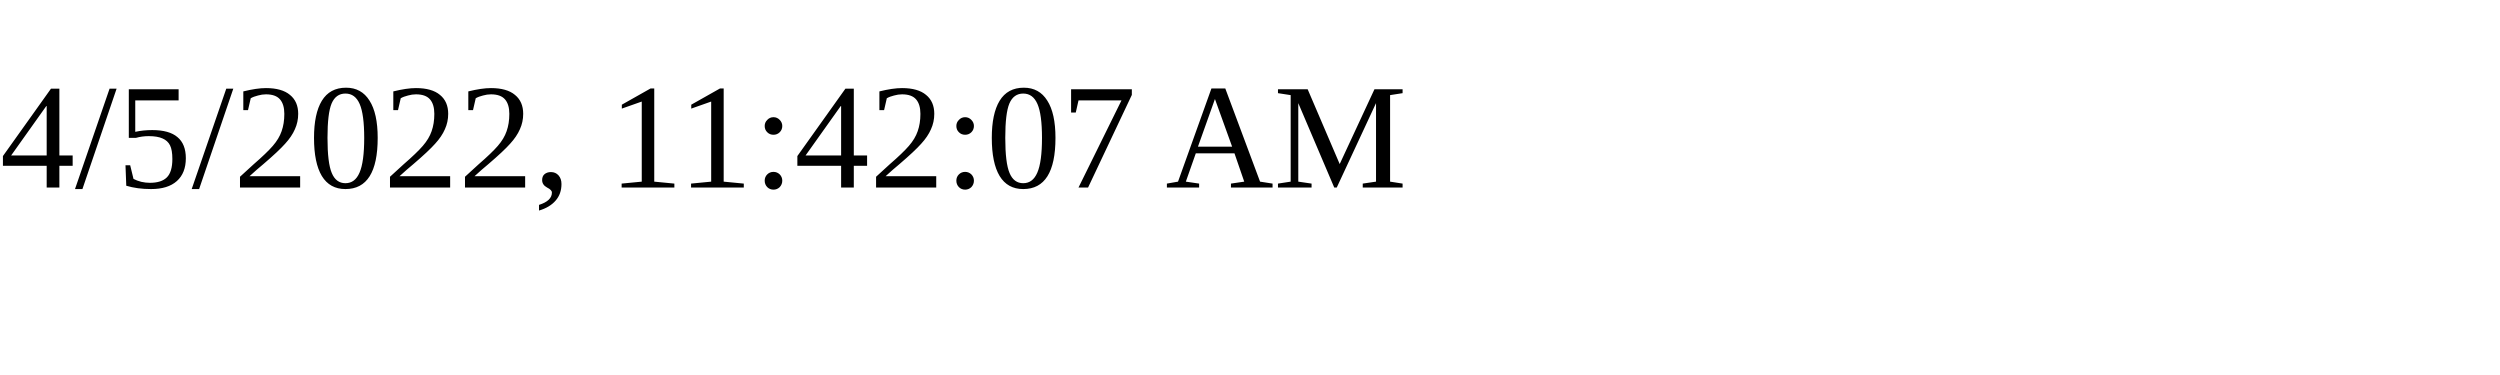
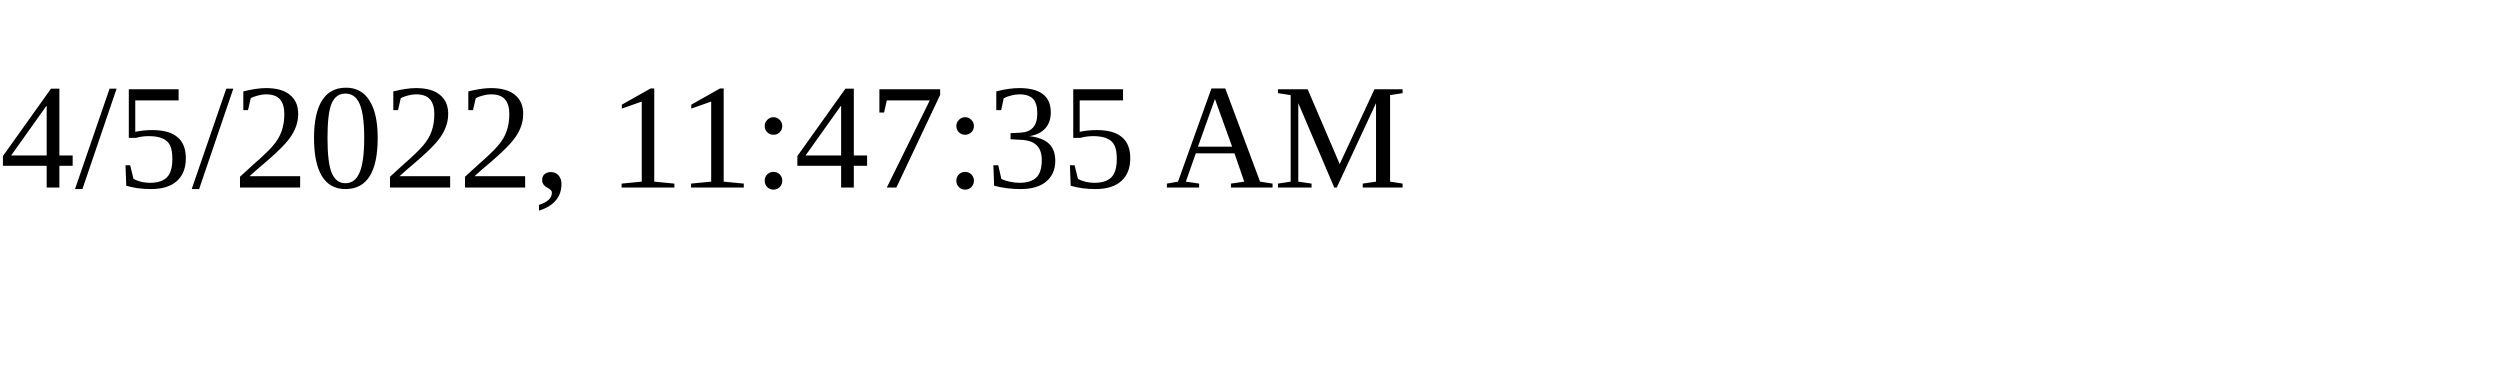
<svg xmlns="http://www.w3.org/2000/svg" height="30" width="200">
-   <text x="0" y="15">4/5/2022, 11:42:07 AM</text>
+   <text x="0" y="15">4/5/2022, 11:47:35 AM</text>
</svg>
